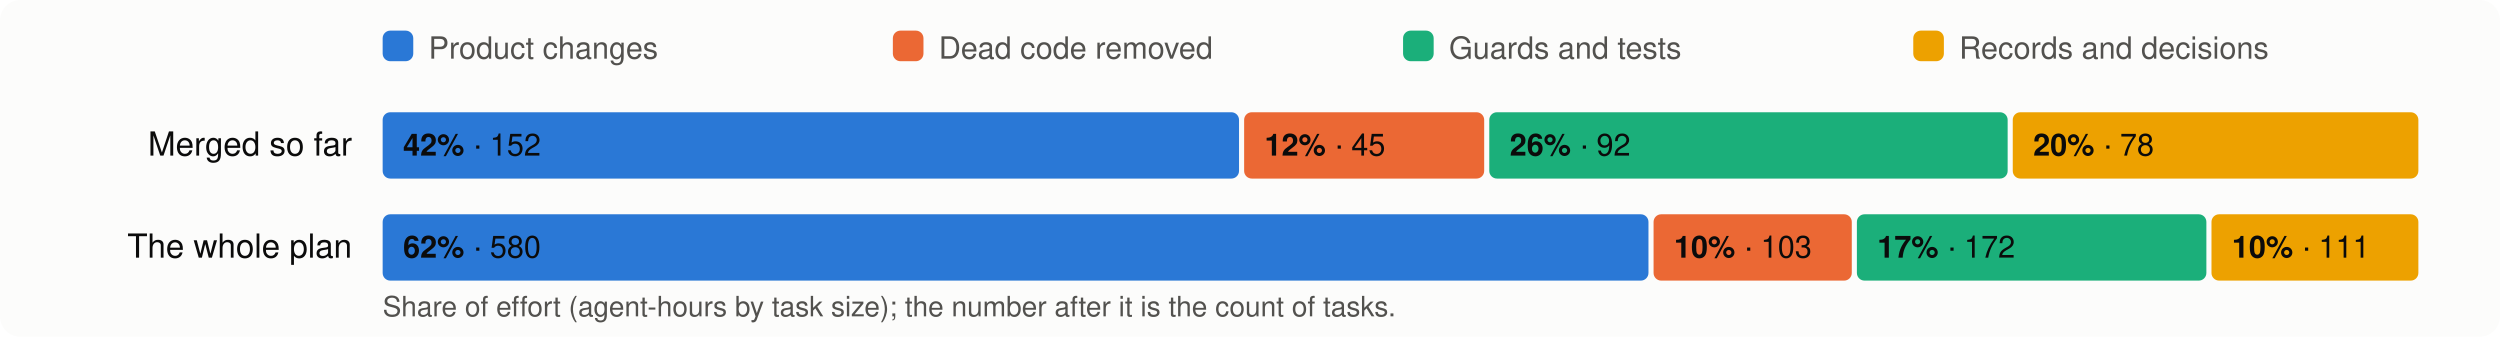
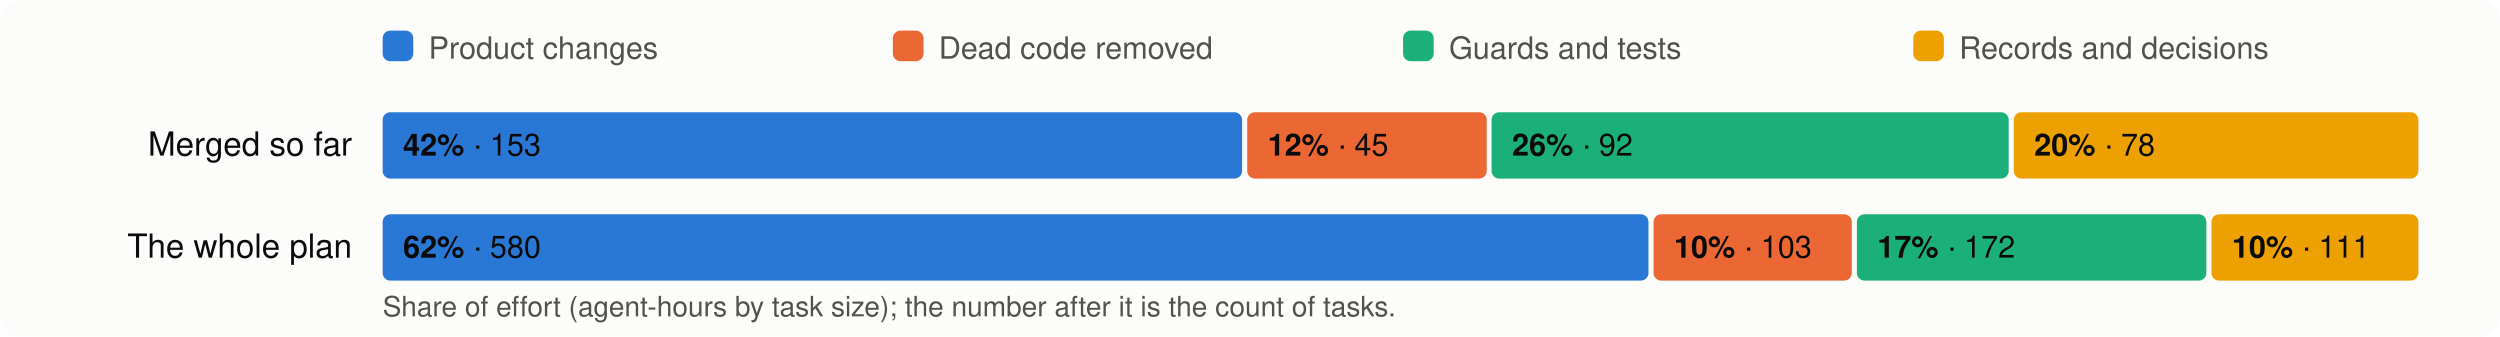
<svg xmlns="http://www.w3.org/2000/svg" viewBox="0 0 980 132" width="980" height="132" font-family="system-ui,-apple-system,Segoe UI,Helvetica,Arial,sans-serif" font-size="13">
  <rect width="980" height="132" rx="8" fill="#fcfcfb" />
  <rect x="150" y="12" width="12" height="12" rx="3" fill="#2a78d6" />
  <text x="168" y="23" fill="#52514e" font-size="12">Product changes</text>
  <rect x="350" y="12" width="12" height="12" rx="3" fill="#eb6834" />
  <text x="368" y="23" fill="#52514e" font-size="12">Dead code removed</text>
  <rect x="550" y="12" width="12" height="12" rx="3" fill="#1baf7a" />
  <text x="568" y="23" fill="#52514e" font-size="12">Guards and tests</text>
  <rect x="750" y="12" width="12" height="12" rx="3" fill="#eda100" />
  <text x="768" y="23" fill="#52514e" font-size="12">Records and decisions</text>
  <text x="138" y="61" text-anchor="end" fill="#0b0b0b">Merged so far</text>
-   <rect x="150.0" y="44" width="335.7" height="26" rx="3" fill="#2a78d6" />
+   <rect x="150.0" y="44" width="336.9" height="26" rx="3" fill="#2a78d6" />
  <text x="158.0" y="61" fill="#0b0b0b" font-size="12">
-     <tspan font-weight="600">42%</tspan> · 152</text>
-   <rect x="487.7" y="44" width="94.1" height="26" rx="3" fill="#eb6834" />
-   <text x="495.7" y="61" fill="#0b0b0b" font-size="12">
+     <tspan font-weight="600">42%</tspan> · 153</text>
+   <rect x="488.9" y="44" width="93.9" height="26" rx="3" fill="#eb6834" />
+   <text x="496.9" y="61" fill="#0b0b0b" font-size="12">
    <tspan font-weight="600">12%</tspan> · 45</text>
-   <rect x="583.8" y="44" width="203.2" height="26" rx="3" fill="#1baf7a" />
-   <text x="591.8" y="61" fill="#0b0b0b" font-size="12">
+   <rect x="584.7" y="44" width="202.7" height="26" rx="3" fill="#1baf7a" />
+   <text x="592.7" y="61" fill="#0b0b0b" font-size="12">
    <tspan font-weight="600">26%</tspan> · 92</text>
-   <rect x="789.0" y="44" width="159.0" height="26" rx="3" fill="#eda100" />
-   <text x="797.0" y="61" fill="#0b0b0b" font-size="12">
+   <rect x="789.4" y="44" width="158.6" height="26" rx="3" fill="#eda100" />
+   <text x="797.4" y="61" fill="#0b0b0b" font-size="12">
    <tspan font-weight="600">20%</tspan> · 78</text>
  <text x="138" y="101" text-anchor="end" fill="#0b0b0b">The whole plan</text>
  <rect x="150.0" y="84" width="496.2" height="26" rx="3" fill="#2a78d6" />
  <text x="158.0" y="101" fill="#0b0b0b" font-size="12">
    <tspan font-weight="600">62%</tspan> · 580</text>
  <rect x="648.2" y="84" width="77.7" height="26" rx="3" fill="#eb6834" />
  <text x="656.2" y="101" fill="#0b0b0b" font-size="12">
    <tspan font-weight="600">10%</tspan> · 103</text>
  <rect x="727.9" y="84" width="137.0" height="26" rx="3" fill="#1baf7a" />
  <text x="735.9" y="101" fill="#0b0b0b" font-size="12">
    <tspan font-weight="600">17%</tspan> · 172</text>
  <rect x="866.9" y="84" width="81.1" height="26" rx="3" fill="#eda100" />
  <text x="874.9" y="101" fill="#0b0b0b" font-size="12">
    <tspan font-weight="600">10%</tspan> · 111</text>
  <text x="150" y="124" fill="#52514e" font-size="11">Share of effort (agent-hours by task size); the number after it is the count of tasks.</text>
</svg>
